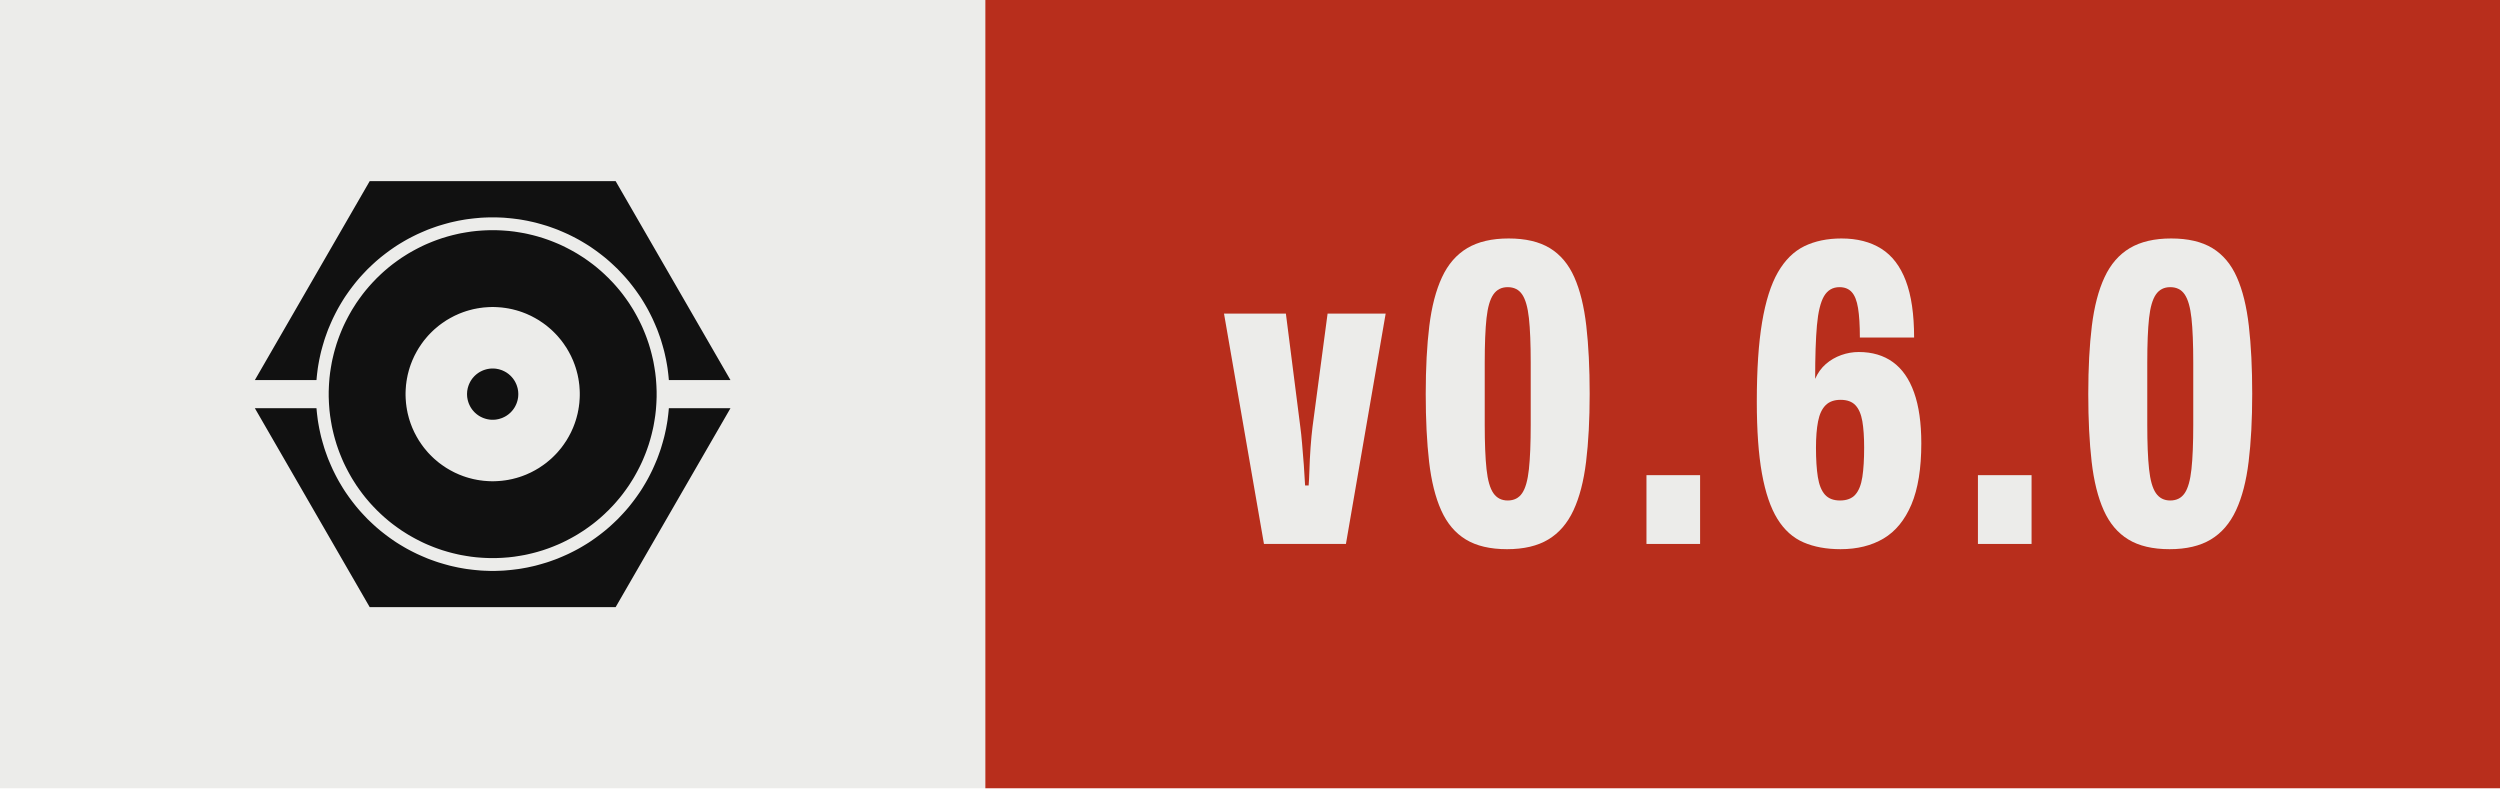
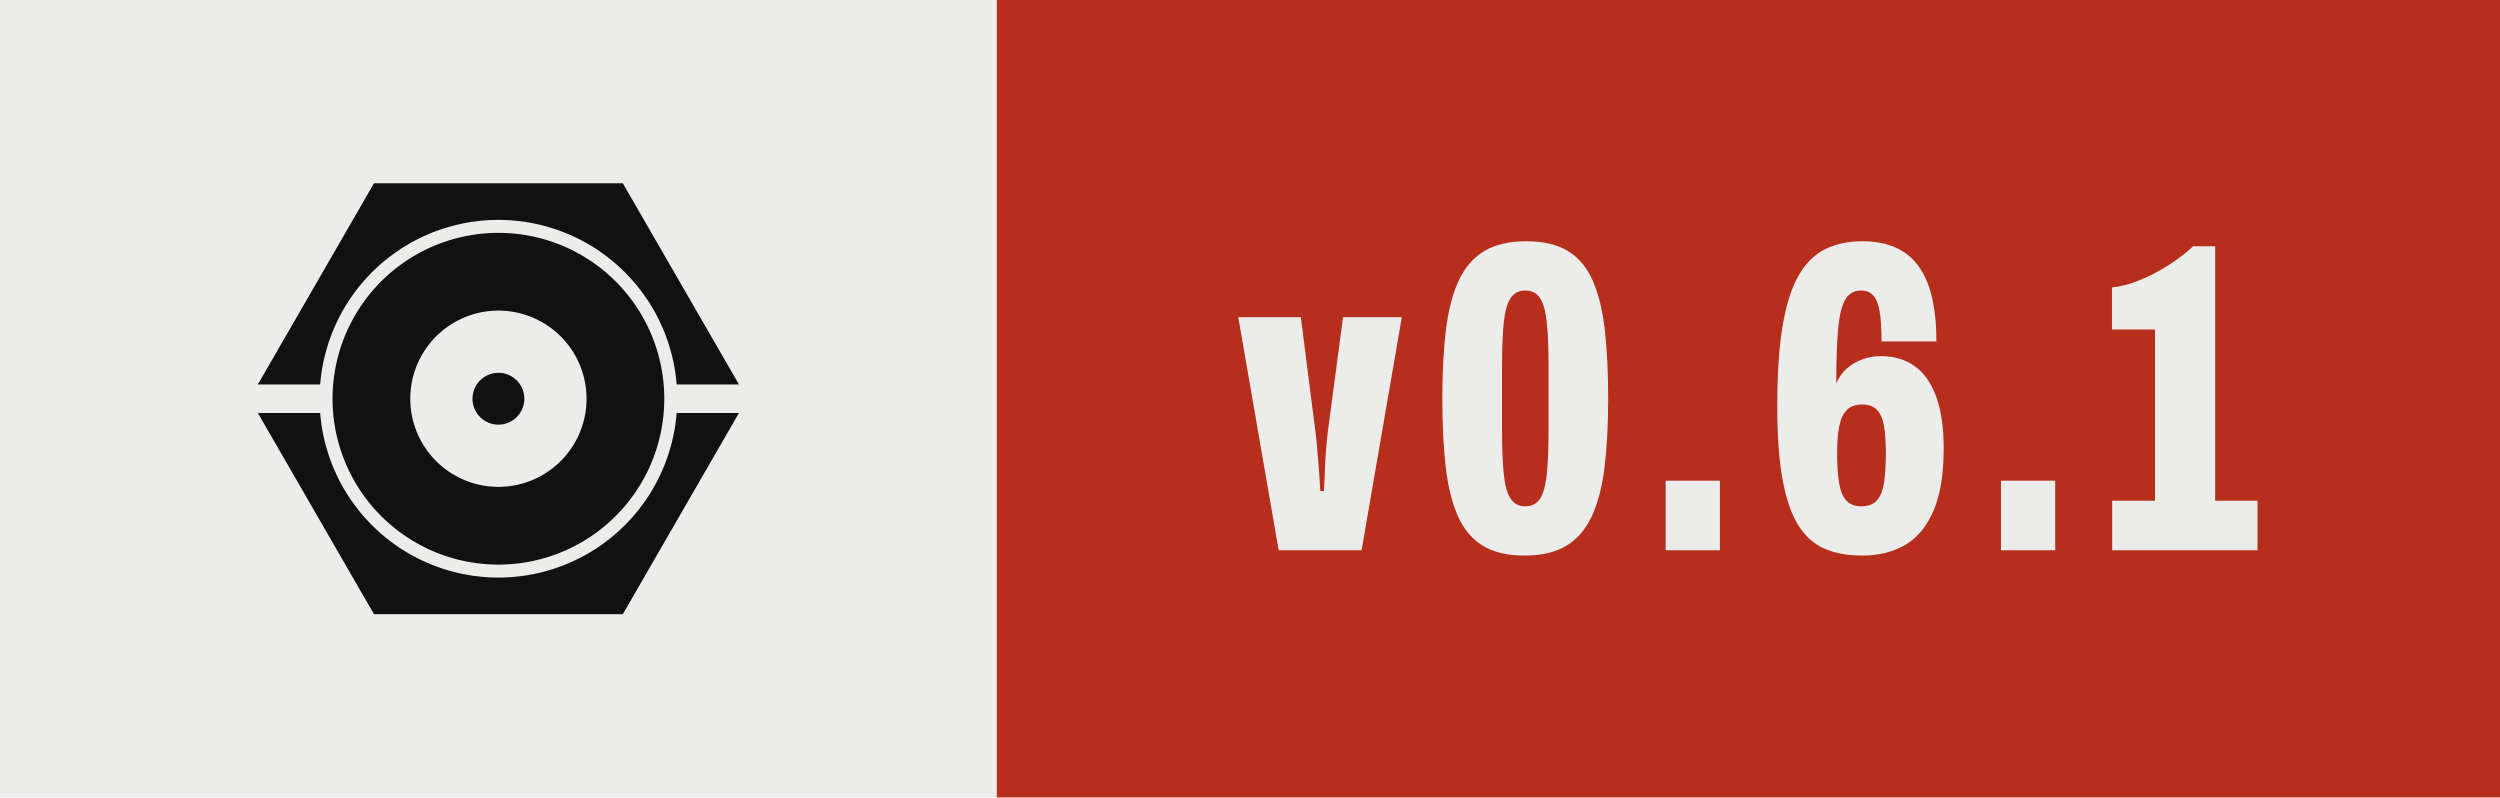
- <svg xmlns="http://www.w3.org/2000/svg" width="63.43" height="20.00" viewBox="0 0 63.43 20.00" role="img" aria-label="Version 0.6.0, released with Presswerk">
+ <svg xmlns="http://www.w3.org/2000/svg" width="62.70" height="20.00" viewBox="0 0 62.70 20.00" role="img" aria-label="Version 0.6.1, released with Presswerk">
  <rect class="field" width="25.00" height="20" fill="#ECECEA" />
-   <rect x="25.00" width="38.43" height="20" fill="#B82E1C" />
+   <rect x="25.00" width="37.70" height="20" fill="#B82E1C" />
  <path class="icon" d="M15.61,47.25L15.62,47.18L15.67,46.62L15.73,46.06L15.80,45.50L15.87,44.94L15.96,44.38L16.06,43.82L16.16,43.27L16.28,42.72L16.40,42.17L16.53,41.62L16.68,41.07L16.83,40.53L16.99,39.99L17.15,39.45L17.33,38.91L17.52,38.38L17.71,37.85L17.91,37.32L18.13,36.80L18.35,36.28L18.58,35.76L18.81,35.25L19.06,34.74L19.31,34.24L19.57,33.74L19.84,33.24L20.12,32.75L20.41,32.26L20.70,31.78L21.00,31.30L21.31,30.83L21.63,30.37L21.96,29.90L22.29,29.45L22.63,29.00L22.98,28.55L23.33,28.11L23.69,27.68L24.06,27.25L24.44,26.83L24.82,26.42L25.21,26.01L25.60,25.60L26.01,25.21L26.42,24.82L26.83,24.44L27.25,24.06L27.68,23.69L28.11,23.33L28.55,22.98L29.00,22.63L29.45,22.29L29.90,21.96L30.37,21.63L30.83,21.31L31.30,21.00L31.78,20.70L32.26,20.41L32.75,20.12L33.24,19.84L33.74,19.57L34.24,19.31L34.74,19.06L35.25,18.81L35.76,18.58L36.28,18.35L36.80,18.13L37.32,17.91L37.85,17.71L38.38,17.52L38.91,17.33L39.45,17.15L39.99,16.99L40.53,16.83L41.07,16.68L41.62,16.53L42.17,16.40L42.72,16.28L43.27,16.16L43.82,16.06L44.38,15.96L44.94,15.87L45.50,15.80L46.06,15.73L46.62,15.67L47.18,15.62L47.74,15.57L48.31,15.54L48.87,15.52L49.44,15.50L50.00,15.50L50.56,15.50L51.13,15.52L51.69,15.54L52.26,15.57L52.82,15.62L53.38,15.67L53.94,15.73L54.50,15.80L55.06,15.87L55.62,15.96L56.18,16.06L56.73,16.16L57.28,16.28L57.83,16.40L58.38,16.53L58.93,16.68L59.47,16.83L60.01,16.99L60.55,17.15L61.09,17.33L61.62,17.52L62.15,17.71L62.68,17.91L63.20,18.13L63.72,18.35L64.24,18.58L64.75,18.81L65.26,19.06L65.76,19.31L66.26,19.57L66.76,19.84L67.25,20.12L67.74,20.41L68.22,20.70L68.70,21.00L69.17,21.31L69.63,21.63L70.10,21.96L70.55,22.29L71.00,22.63L71.45,22.98L71.89,23.33L72.32,23.69L72.75,24.06L73.17,24.44L73.58,24.82L73.99,25.21L74.40,25.60L74.79,26.01L75.18,26.42L75.56,26.83L75.94,27.25L76.31,27.68L76.67,28.11L77.02,28.55L77.37,29.00L77.71,29.45L78.04,29.90L78.37,30.37L78.69,30.83L79.00,31.30L79.30,31.78L79.59,32.26L79.88,32.75L80.16,33.24L80.43,33.74L80.69,34.24L80.94,34.74L81.19,35.25L81.42,35.76L81.65,36.28L81.87,36.80L82.09,37.32L82.29,37.85L82.48,38.38L82.67,38.91L82.85,39.45L83.01,39.99L83.17,40.53L83.32,41.07L83.47,41.62L83.60,42.17L83.72,42.72L83.84,43.27L83.94,43.82L84.04,44.38L84.13,44.94L84.20,45.50L84.27,46.06L84.33,46.62L84.38,47.18L84.39,47.25L96.41,47.25L74.00,8.43L26.00,8.43L3.59,47.25ZM81.96,48.43L81.93,47.91L81.89,47.38L81.85,46.86L81.79,46.34L81.73,45.82L81.65,45.30L81.57,44.79L81.48,44.27L81.39,43.76L81.28,43.24L81.16,42.73L81.04,42.22L80.91,41.72L80.77,41.21L80.62,40.71L80.47,40.21L80.30,39.71L80.13,39.22L79.95,38.73L79.76,38.24L79.56,37.75L79.36,37.27L79.15,36.79L78.93,36.32L78.70,35.85L78.46,35.38L78.22,34.92L77.97,34.46L77.71,34.00L77.45,33.55L77.17,33.10L76.89,32.66L76.61,32.22L76.31,31.79L76.01,31.36L75.70,30.94L75.39,30.52L75.07,30.11L74.74,29.70L74.40,29.30L74.06,28.90L73.71,28.51L73.36,28.13L72.99,27.75L72.63,27.37L72.25,27.01L71.87,26.64L71.49,26.29L71.10,25.94L70.70,25.60L70.30,25.26L69.89,24.93L69.48,24.61L69.06,24.30L68.64,23.99L68.21,23.69L67.78,23.39L67.34,23.11L66.90,22.83L66.45,22.55L66.00,22.29L65.54,22.03L65.08,21.78L64.62,21.54L64.15,21.30L63.68,21.07L63.21,20.85L62.73,20.64L62.25,20.44L61.76,20.24L61.27,20.05L60.78,19.87L60.29,19.70L59.79,19.53L59.29,19.38L58.79,19.23L58.28,19.09L57.78,18.96L57.27,18.84L56.76,18.72L56.24,18.61L55.73,18.52L55.21,18.43L54.70,18.35L54.18,18.27L53.66,18.21L53.14,18.15L52.62,18.11L52.09,18.07L51.57,18.04L51.05,18.02L50.52,18.00L50.00,18.00L49.48,18.00L48.95,18.02L48.43,18.04L47.91,18.07L47.38,18.11L46.86,18.15L46.34,18.21L45.82,18.27L45.30,18.35L44.79,18.43L44.27,18.52L43.76,18.61L43.24,18.72L42.73,18.84L42.22,18.96L41.72,19.09L41.21,19.23L40.71,19.38L40.21,19.53L39.71,19.70L39.22,19.87L38.73,20.05L38.24,20.24L37.75,20.44L37.27,20.64L36.79,20.85L36.32,21.07L35.85,21.30L35.38,21.54L34.92,21.78L34.46,22.03L34.00,22.29L33.55,22.55L33.10,22.83L32.66,23.11L32.22,23.39L31.79,23.69L31.36,23.99L30.94,24.30L30.52,24.61L30.11,24.93L29.70,25.26L29.30,25.60L28.90,25.94L28.51,26.29L28.13,26.64L27.75,27.01L27.37,27.37L27.01,27.75L26.64,28.13L26.29,28.51L25.94,28.90L25.60,29.30L25.26,29.70L24.93,30.11L24.61,30.52L24.30,30.94L23.99,31.36L23.69,31.79L23.39,32.22L23.11,32.66L22.83,33.10L22.55,33.55L22.29,34.00L22.03,34.46L21.78,34.92L21.54,35.38L21.30,35.85L21.07,36.32L20.85,36.79L20.64,37.27L20.44,37.75L20.24,38.24L20.05,38.73L19.87,39.22L19.70,39.71L19.53,40.21L19.38,40.71L19.23,41.21L19.09,41.72L18.96,42.22L18.84,42.73L18.72,43.24L18.61,43.76L18.52,44.27L18.43,44.79L18.35,45.30L18.27,45.82L18.21,46.34L18.15,46.86L18.11,47.38L18.07,47.91L18.04,48.43L18.02,48.95L18.00,49.48L18.00,50.00L18.00,50.52L18.02,51.05L18.04,51.57L18.07,52.09L18.11,52.62L18.15,53.14L18.21,53.66L18.27,54.18L18.35,54.70L18.43,55.21L18.52,55.73L18.61,56.24L18.72,56.76L18.84,57.27L18.96,57.78L19.09,58.28L19.23,58.79L19.38,59.29L19.53,59.79L19.70,60.29L19.87,60.78L20.05,61.27L20.24,61.76L20.44,62.25L20.64,62.73L20.85,63.21L21.07,63.68L21.30,64.15L21.54,64.62L21.78,65.08L22.03,65.54L22.29,66.00L22.55,66.45L22.83,66.90L23.11,67.34L23.39,67.78L23.69,68.21L23.99,68.64L24.30,69.06L24.61,69.48L24.93,69.89L25.26,70.30L25.60,70.70L25.94,71.10L26.29,71.49L26.64,71.87L27.01,72.25L27.37,72.63L27.75,72.99L28.13,73.36L28.51,73.71L28.90,74.06L29.30,74.40L29.70,74.74L30.11,75.07L30.52,75.39L30.94,75.70L31.36,76.01L31.79,76.31L32.22,76.61L32.66,76.89L33.10,77.17L33.55,77.45L34.00,77.71L34.46,77.97L34.92,78.22L35.38,78.46L35.85,78.70L36.32,78.93L36.79,79.15L37.27,79.36L37.75,79.56L38.24,79.76L38.73,79.95L39.22,80.13L39.71,80.30L40.21,80.47L40.71,80.62L41.21,80.77L41.72,80.91L42.22,81.04L42.73,81.16L43.24,81.28L43.76,81.39L44.27,81.48L44.79,81.57L45.30,81.65L45.82,81.73L46.34,81.79L46.86,81.85L47.38,81.89L47.91,81.93L48.43,81.96L48.95,81.98L49.48,82.00L50.00,82.00L50.52,82.00L51.05,81.98L51.57,81.96L52.09,81.93L52.62,81.89L53.14,81.85L53.66,81.79L54.18,81.73L54.70,81.65L55.21,81.57L55.73,81.48L56.24,81.39L56.76,81.28L57.27,81.16L57.78,81.04L58.28,80.91L58.79,80.77L59.29,80.62L59.79,80.47L60.29,80.30L60.78,80.13L61.27,79.95L61.76,79.76L62.25,79.56L62.73,79.36L63.21,79.15L63.68,78.93L64.15,78.70L64.62,78.46L65.08,78.22L65.54,77.97L66.00,77.71L66.45,77.45L66.90,77.17L67.34,76.89L67.78,76.61L68.21,76.31L68.64,76.01L69.06,75.70L69.48,75.39L69.89,75.07L70.30,74.74L70.70,74.40L71.10,74.06L71.49,73.71L71.87,73.36L72.25,72.99L72.63,72.63L72.99,72.25L73.36,71.87L73.71,71.49L74.06,71.10L74.40,70.70L74.74,70.30L75.07,69.89L75.39,69.48L75.70,69.06L76.01,68.64L76.31,68.21L76.61,67.78L76.89,67.34L77.17,66.90L77.45,66.45L77.71,66.00L77.97,65.54L78.22,65.08L78.46,64.62L78.70,64.15L78.93,63.68L79.15,63.21L79.36,62.73L79.56,62.25L79.76,61.76L79.95,61.27L80.13,60.78L80.30,60.29L80.47,59.79L80.62,59.29L80.77,58.79L80.91,58.28L81.04,57.78L81.16,57.27L81.28,56.76L81.39,56.24L81.48,55.73L81.57,55.21L81.65,54.70L81.73,54.18L81.79,53.66L81.85,53.14L81.89,52.62L81.93,52.09L81.96,51.57L81.98,51.05L82.00,50.52L82.00,50.00L82.00,49.48L81.98,48.95ZM66.98,50.83L66.96,51.11L66.94,51.39L66.92,51.67L66.89,51.94L66.85,52.22L66.82,52.49L66.77,52.77L66.73,53.04L66.67,53.32L66.62,53.59L66.56,53.86L66.49,54.13L66.42,54.40L66.35,54.67L66.27,54.93L66.19,55.20L66.10,55.46L66.01,55.73L65.91,55.99L65.81,56.25L65.71,56.51L65.60,56.76L65.48,57.02L65.37,57.27L65.25,57.52L65.12,57.77L64.99,58.01L64.86,58.26L64.72,58.50L64.58,58.74L64.44,58.98L64.29,59.21L64.13,59.44L63.98,59.67L63.82,59.90L63.65,60.13L63.49,60.35L63.32,60.57L63.14,60.78L62.96,61.00L62.78,61.21L62.60,61.42L62.41,61.62L62.22,61.82L62.02,62.02L61.82,62.22L61.62,62.41L61.42,62.60L61.21,62.78L61.00,62.96L60.78,63.14L60.57,63.32L60.35,63.49L60.13,63.65L59.90,63.82L59.67,63.98L59.44,64.13L59.21,64.29L58.98,64.44L58.74,64.58L58.50,64.72L58.26,64.86L58.01,64.99L57.77,65.12L57.52,65.25L57.27,65.37L57.02,65.48L56.76,65.60L56.51,65.71L56.25,65.81L55.99,65.91L55.73,66.01L55.46,66.10L55.20,66.19L54.93,66.27L54.67,66.35L54.40,66.42L54.13,66.49L53.86,66.56L53.59,66.62L53.32,66.67L53.04,66.73L52.77,66.77L52.49,66.82L52.22,66.85L51.94,66.89L51.67,66.92L51.39,66.94L51.11,66.96L50.83,66.98L50.56,66.99L50.28,67.00L50.00,67.00L49.72,67.00L49.44,66.99L49.17,66.98L48.89,66.96L48.61,66.94L48.33,66.92L48.06,66.89L47.78,66.85L47.51,66.82L47.23,66.77L46.96,66.73L46.68,66.67L46.41,66.62L46.14,66.56L45.87,66.49L45.60,66.42L45.33,66.35L45.07,66.27L44.80,66.19L44.54,66.10L44.27,66.01L44.01,65.91L43.75,65.81L43.49,65.71L43.24,65.60L42.98,65.48L42.73,65.37L42.48,65.25L42.23,65.12L41.99,64.99L41.74,64.86L41.50,64.72L41.26,64.58L41.02,64.44L40.79,64.29L40.56,64.13L40.33,63.98L40.10,63.82L39.87,63.65L39.65,63.49L39.43,63.32L39.22,63.14L39.00,62.96L38.79,62.78L38.58,62.60L38.38,62.41L38.18,62.22L37.98,62.02L37.78,61.82L37.59,61.62L37.40,61.42L37.22,61.21L37.04,61.00L36.86,60.78L36.68,60.57L36.51,60.35L36.35,60.13L36.18,59.90L36.02,59.67L35.87,59.44L35.71,59.21L35.56,58.98L35.42,58.74L35.28,58.50L35.14,58.26L35.01,58.01L34.88,57.77L34.75,57.52L34.63,57.27L34.52,57.02L34.40,56.76L34.29,56.51L34.19,56.25L34.09,55.99L33.99,55.73L33.90,55.46L33.81,55.20L33.73,54.93L33.65,54.67L33.58,54.40L33.51,54.13L33.44,53.86L33.38,53.59L33.33,53.32L33.27,53.04L33.23,52.77L33.18,52.49L33.15,52.22L33.11,51.94L33.08,51.67L33.06,51.39L33.04,51.11L33.02,50.83L33.01,50.56L33.00,50.28L33.00,50.00L33.00,49.72L33.01,49.44L33.02,49.17L33.04,48.89L33.06,48.61L33.08,48.33L33.11,48.06L33.15,47.78L33.18,47.51L33.23,47.23L33.27,46.96L33.33,46.68L33.38,46.41L33.44,46.14L33.51,45.87L33.58,45.60L33.65,45.33L33.73,45.07L33.81,44.80L33.90,44.54L33.99,44.27L34.09,44.01L34.19,43.75L34.29,43.49L34.40,43.24L34.52,42.98L34.63,42.73L34.75,42.48L34.88,42.23L35.01,41.99L35.14,41.74L35.28,41.50L35.42,41.26L35.56,41.02L35.71,40.79L35.87,40.56L36.02,40.33L36.18,40.10L36.35,39.87L36.51,39.65L36.68,39.43L36.86,39.22L37.04,39.00L37.22,38.79L37.40,38.58L37.59,38.38L37.78,38.18L37.98,37.98L38.18,37.78L38.38,37.59L38.58,37.40L38.79,37.22L39.00,37.04L39.22,36.86L39.43,36.68L39.65,36.51L39.87,36.35L40.10,36.18L40.33,36.02L40.56,35.87L40.79,35.71L41.02,35.56L41.26,35.42L41.50,35.28L41.74,35.14L41.99,35.01L42.23,34.88L42.48,34.75L42.73,34.63L42.98,34.52L43.24,34.40L43.49,34.29L43.75,34.19L44.01,34.09L44.27,33.99L44.54,33.90L44.80,33.81L45.07,33.73L45.33,33.65L45.60,33.58L45.87,33.51L46.14,33.44L46.41,33.38L46.68,33.33L46.96,33.27L47.23,33.23L47.51,33.18L47.78,33.15L48.06,33.11L48.33,33.08L48.61,33.06L48.89,33.04L49.17,33.02L49.44,33.01L49.72,33.00L50.00,33.00L50.28,33.00L50.56,33.01L50.83,33.02L51.11,33.04L51.39,33.06L51.67,33.08L51.94,33.11L52.22,33.15L52.49,33.18L52.77,33.23L53.04,33.27L53.32,33.33L53.59,33.38L53.86,33.44L54.13,33.51L54.40,33.58L54.67,33.65L54.93,33.73L55.20,33.81L55.46,33.90L55.73,33.99L55.99,34.09L56.25,34.19L56.51,34.29L56.76,34.40L57.02,34.52L57.27,34.63L57.52,34.75L57.77,34.88L58.01,35.01L58.26,35.14L58.50,35.28L58.74,35.42L58.98,35.56L59.21,35.71L59.44,35.87L59.67,36.02L59.90,36.18L60.13,36.35L60.35,36.51L60.57,36.68L60.78,36.86L61.00,37.04L61.21,37.22L61.42,37.40L61.62,37.59L61.82,37.78L62.02,37.98L62.22,38.18L62.41,38.38L62.60,38.58L62.78,38.79L62.96,39.00L63.14,39.22L63.32,39.43L63.49,39.65L63.65,39.87L63.82,40.10L63.98,40.33L64.13,40.56L64.29,40.79L64.44,41.02L64.58,41.26L64.72,41.50L64.86,41.74L64.99,41.99L65.12,42.23L65.25,42.48L65.37,42.73L65.48,42.98L65.60,43.24L65.71,43.49L65.81,43.75L65.91,44.01L66.01,44.27L66.10,44.54L66.19,44.80L66.27,45.07L66.35,45.33L66.42,45.60L66.49,45.87L66.56,46.14L66.62,46.41L66.67,46.68L66.73,46.96L66.77,47.23L66.82,47.51L66.85,47.78L66.89,48.06L66.92,48.33L66.94,48.61L66.96,48.89L66.98,49.17L66.99,49.44L67.00,49.72L67.00,50.00L67.00,50.28L66.99,50.56ZM55.00,49.84L54.99,49.75L54.99,49.67L54.98,49.59L54.98,49.51L54.97,49.43L54.96,49.35L54.95,49.27L54.93,49.19L54.92,49.10L54.90,49.02L54.89,48.94L54.87,48.86L54.85,48.79L54.83,48.71L54.81,48.63L54.78,48.55L54.76,48.47L54.73,48.39L54.71,48.32L54.68,48.24L54.65,48.16L54.62,48.09L54.59,48.01L54.55,47.94L54.52,47.86L54.48,47.79L54.45,47.72L54.41,47.64L54.37,47.57L54.33,47.50L54.29,47.43L54.25,47.36L54.20,47.29L54.16,47.22L54.11,47.15L54.06,47.09L54.02,47.02L53.97,46.96L53.92,46.89L53.87,46.83L53.81,46.77L53.76,46.70L53.70,46.64L53.65,46.58L53.59,46.52L53.54,46.46L53.48,46.41L53.42,46.35L53.36,46.30L53.30,46.24L53.23,46.19L53.17,46.13L53.11,46.08L53.04,46.03L52.98,45.98L52.91,45.94L52.85,45.89L52.78,45.84L52.71,45.80L52.64,45.75L52.57,45.71L52.50,45.67L52.43,45.63L52.36,45.59L52.28,45.55L52.21,45.52L52.14,45.48L52.06,45.45L51.99,45.41L51.91,45.38L51.84,45.35L51.76,45.32L51.68,45.29L51.61,45.27L51.53,45.24L51.45,45.22L51.37,45.19L51.29,45.17L51.21,45.15L51.14,45.13L51.06,45.11L50.98,45.10L50.90,45.08L50.81,45.07L50.73,45.05L50.65,45.04L50.57,45.03L50.49,45.02L50.41,45.02L50.33,45.01L50.25,45.01L50.16,45.00L50.08,45.00L50.00,45.00L49.92,45.00L49.84,45.00L49.75,45.01L49.67,45.01L49.59,45.02L49.51,45.02L49.43,45.03L49.35,45.04L49.27,45.05L49.19,45.07L49.10,45.08L49.02,45.10L48.94,45.11L48.86,45.13L48.79,45.15L48.71,45.17L48.63,45.19L48.55,45.22L48.47,45.24L48.39,45.27L48.32,45.29L48.24,45.32L48.16,45.35L48.09,45.38L48.01,45.41L47.94,45.45L47.86,45.48L47.79,45.52L47.72,45.55L47.64,45.59L47.57,45.63L47.50,45.67L47.43,45.71L47.36,45.75L47.29,45.80L47.22,45.84L47.15,45.89L47.09,45.94L47.02,45.98L46.96,46.03L46.89,46.08L46.83,46.13L46.77,46.19L46.70,46.24L46.64,46.30L46.58,46.35L46.52,46.41L46.46,46.46L46.41,46.52L46.35,46.58L46.30,46.64L46.24,46.70L46.19,46.77L46.13,46.83L46.08,46.89L46.03,46.96L45.98,47.02L45.94,47.09L45.89,47.15L45.84,47.22L45.80,47.29L45.75,47.36L45.71,47.43L45.67,47.50L45.63,47.57L45.59,47.64L45.55,47.72L45.52,47.79L45.48,47.86L45.45,47.94L45.41,48.01L45.38,48.09L45.35,48.16L45.32,48.24L45.29,48.32L45.27,48.39L45.24,48.47L45.22,48.55L45.19,48.63L45.17,48.71L45.15,48.79L45.13,48.86L45.11,48.94L45.10,49.02L45.08,49.10L45.07,49.19L45.05,49.27L45.04,49.35L45.03,49.43L45.02,49.51L45.02,49.59L45.01,49.67L45.01,49.75L45.00,49.84L45.00,49.92L45.00,50.00L45.00,50.08L45.00,50.16L45.01,50.25L45.01,50.33L45.02,50.41L45.02,50.49L45.03,50.57L45.04,50.65L45.05,50.73L45.07,50.81L45.08,50.90L45.10,50.98L45.11,51.06L45.13,51.14L45.15,51.21L45.17,51.29L45.19,51.37L45.22,51.45L45.24,51.53L45.27,51.61L45.29,51.68L45.32,51.76L45.35,51.84L45.38,51.91L45.41,51.99L45.45,52.06L45.48,52.14L45.52,52.21L45.55,52.28L45.59,52.36L45.63,52.43L45.67,52.50L45.71,52.57L45.75,52.64L45.80,52.71L45.84,52.78L45.89,52.85L45.94,52.91L45.98,52.98L46.03,53.04L46.08,53.11L46.13,53.17L46.19,53.23L46.24,53.30L46.30,53.36L46.35,53.42L46.41,53.48L46.46,53.54L46.52,53.59L46.58,53.65L46.64,53.70L46.70,53.76L46.77,53.81L46.83,53.87L46.89,53.92L46.96,53.97L47.02,54.02L47.09,54.06L47.15,54.11L47.22,54.16L47.29,54.20L47.36,54.25L47.43,54.29L47.50,54.33L47.57,54.37L47.64,54.41L47.72,54.45L47.79,54.48L47.86,54.52L47.94,54.55L48.01,54.59L48.09,54.62L48.16,54.65L48.24,54.68L48.32,54.71L48.39,54.73L48.47,54.76L48.55,54.78L48.63,54.81L48.71,54.83L48.79,54.85L48.86,54.87L48.94,54.89L49.02,54.90L49.10,54.92L49.19,54.93L49.27,54.95L49.35,54.96L49.43,54.97L49.51,54.98L49.59,54.98L49.67,54.99L49.75,54.99L49.84,55.00L49.92,55.00L50.00,55.00L50.08,55.00L50.16,55.00L50.25,54.99L50.33,54.99L50.41,54.98L50.49,54.98L50.57,54.97L50.65,54.96L50.73,54.95L50.81,54.93L50.90,54.92L50.98,54.90L51.06,54.89L51.14,54.87L51.21,54.85L51.29,54.83L51.37,54.81L51.45,54.78L51.53,54.76L51.61,54.73L51.68,54.71L51.76,54.68L51.84,54.65L51.91,54.62L51.99,54.59L52.06,54.55L52.14,54.52L52.21,54.48L52.28,54.45L52.36,54.41L52.43,54.37L52.50,54.33L52.57,54.29L52.64,54.25L52.71,54.20L52.78,54.16L52.85,54.11L52.91,54.06L52.98,54.02L53.04,53.97L53.11,53.92L53.17,53.87L53.23,53.81L53.30,53.76L53.36,53.70L53.42,53.65L53.48,53.59L53.54,53.54L53.59,53.48L53.65,53.42L53.70,53.36L53.76,53.30L53.81,53.23L53.87,53.17L53.92,53.11L53.97,53.04L54.02,52.98L54.06,52.91L54.11,52.85L54.16,52.78L54.20,52.71L54.25,52.64L54.29,52.57L54.33,52.50L54.37,52.43L54.41,52.36L54.45,52.28L54.48,52.21L54.52,52.14L54.55,52.06L54.59,51.99L54.62,51.91L54.65,51.84L54.68,51.76L54.71,51.68L54.73,51.61L54.76,51.53L54.78,51.45L54.81,51.37L54.83,51.29L54.85,51.21L54.87,51.14L54.89,51.06L54.90,50.98L54.92,50.90L54.93,50.81L54.95,50.73L54.96,50.65L54.97,50.57L54.98,50.49L54.98,50.41L54.99,50.33L54.99,50.25L55.00,50.16L55.00,50.08L55.00,50.00L55.00,49.92ZM84.39,52.75L84.38,52.82L84.33,53.38L84.27,53.94L84.20,54.50L84.13,55.06L84.04,55.62L83.94,56.18L83.84,56.73L83.72,57.28L83.60,57.83L83.47,58.38L83.32,58.93L83.17,59.47L83.01,60.01L82.85,60.55L82.67,61.09L82.48,61.62L82.29,62.15L82.09,62.68L81.87,63.20L81.65,63.72L81.42,64.24L81.19,64.75L80.94,65.26L80.69,65.76L80.43,66.26L80.16,66.76L79.88,67.25L79.59,67.74L79.30,68.22L79.00,68.70L78.69,69.17L78.37,69.63L78.04,70.10L77.71,70.55L77.37,71.00L77.02,71.45L76.67,71.89L76.31,72.32L75.94,72.75L75.56,73.17L75.18,73.58L74.79,73.99L74.40,74.40L73.99,74.79L73.58,75.18L73.17,75.56L72.75,75.94L72.32,76.31L71.89,76.67L71.45,77.02L71.00,77.37L70.55,77.71L70.10,78.04L69.63,78.37L69.17,78.69L68.70,79.00L68.22,79.30L67.74,79.59L67.25,79.88L66.76,80.16L66.26,80.43L65.76,80.69L65.26,80.94L64.75,81.19L64.24,81.42L63.72,81.65L63.20,81.87L62.68,82.09L62.15,82.29L61.62,82.48L61.09,82.67L60.55,82.85L60.01,83.01L59.47,83.17L58.93,83.32L58.38,83.47L57.83,83.60L57.28,83.72L56.73,83.84L56.18,83.94L55.62,84.04L55.06,84.13L54.50,84.20L53.94,84.27L53.38,84.33L52.82,84.38L52.26,84.43L51.69,84.46L51.13,84.48L50.56,84.50L50.00,84.50L49.44,84.50L48.87,84.48L48.31,84.46L47.74,84.43L47.18,84.38L46.62,84.33L46.06,84.27L45.50,84.20L44.94,84.13L44.38,84.04L43.82,83.94L43.27,83.84L42.72,83.72L42.17,83.60L41.62,83.47L41.07,83.32L40.53,83.17L39.99,83.01L39.45,82.85L38.91,82.67L38.38,82.48L37.85,82.29L37.32,82.09L36.80,81.87L36.28,81.65L35.76,81.42L35.25,81.19L34.74,80.94L34.24,80.69L33.74,80.43L33.24,80.16L32.75,79.88L32.26,79.59L31.78,79.30L31.30,79.00L30.83,78.69L30.37,78.37L29.90,78.04L29.45,77.71L29.00,77.37L28.55,77.02L28.11,76.67L27.68,76.31L27.25,75.94L26.83,75.56L26.42,75.18L26.01,74.79L25.60,74.40L25.21,73.99L24.82,73.58L24.44,73.17L24.06,72.75L23.69,72.32L23.33,71.89L22.98,71.45L22.63,71.00L22.29,70.55L21.96,70.10L21.63,69.63L21.31,69.17L21.00,68.70L20.70,68.22L20.41,67.74L20.12,67.25L19.84,66.76L19.57,66.26L19.31,65.76L19.06,65.26L18.81,64.75L18.58,64.24L18.35,63.72L18.13,63.20L17.91,62.68L17.71,62.15L17.52,61.62L17.33,61.09L17.15,60.55L16.99,60.01L16.83,59.47L16.68,58.93L16.53,58.38L16.40,57.83L16.28,57.28L16.16,56.73L16.06,56.18L15.96,55.62L15.87,55.06L15.80,54.50L15.73,53.94L15.67,53.38L15.62,52.82L15.61,52.75L3.59,52.75L26.00,91.57L74.00,91.57L96.41,52.75Z" fill="#111111" fill-rule="evenodd" transform="translate(6.00,3.50) scale(0.13)" />
  <path d="M9.65 68.60 0.50 15.85H14.67L17.98 41.85Q18.18 43.27 18.38 45.65Q18.58 48.02 18.78 50.56Q18.97 53.10 19.07 55.21H19.88Q19.98 54.12 20.06 51.70Q20.13 49.28 20.32 46.53Q20.52 43.79 20.77 41.80L24.22 15.85H37.52L28.42 68.60Z" fill="#ECECEA" transform="translate(31.00,6.20) scale(0.1108)" />
  <path d="M21.18 69.80Q15.38 69.80 11.74 67.58Q8.10 65.37 6.10 60.90Q4.10 56.44 3.33 49.77Q2.56 43.10 2.56 34.25Q2.56 25.34 3.38 18.67Q4.20 12.01 6.28 7.54Q8.35 3.08 12.07 0.86Q15.79 -1.35 21.54 -1.35Q27.34 -1.35 30.98 0.86Q34.62 3.08 36.59 7.54Q38.57 12.01 39.33 18.67Q40.10 25.34 40.10 34.25Q40.10 43.10 39.28 49.77Q38.47 56.44 36.39 60.90Q34.31 65.37 30.62 67.58Q26.93 69.80 21.18 69.80ZM21.33 58.65Q23.51 58.65 24.64 56.97Q25.78 55.30 26.19 51.47Q26.60 47.65 26.60 41.29V27.10Q26.60 20.64 26.19 16.89Q25.78 13.15 24.64 11.47Q23.51 9.80 21.33 9.80Q19.21 9.80 18.05 11.47Q16.89 13.15 16.48 16.89Q16.07 20.64 16.07 27.10V41.29Q16.07 47.65 16.48 51.47Q16.89 55.30 18.05 56.97Q19.21 58.65 21.33 58.65Z" fill="#ECECEA" transform="translate(35.89,6.20) scale(0.1108)" />
  <path d="M4.46 68.60V52.85H16.74V68.60Z" fill="#ECECEA" transform="translate(41.28,6.20) scale(0.1108)" />
  <path d="M21.73 69.80Q16.87 69.80 13.26 68.24Q9.64 66.68 7.28 62.87Q4.93 59.07 3.74 52.49Q2.56 45.92 2.56 35.99Q2.56 25.05 3.77 17.83Q4.98 10.61 7.39 6.40Q9.81 2.20 13.44 0.42Q17.08 -1.35 21.94 -1.35Q27.34 -1.35 31.06 0.99Q34.78 3.33 36.68 8.34Q38.58 13.35 38.58 21.34H26.16Q26.16 17.09 25.74 14.57Q25.33 12.06 24.30 10.93Q23.28 9.80 21.49 9.80Q19.17 9.80 17.95 11.87Q16.74 13.95 16.33 18.55Q15.92 23.16 15.92 30.80Q16.82 28.75 18.37 27.40Q19.93 26.05 21.90 25.35Q23.86 24.65 25.90 24.65Q30.53 24.65 33.72 26.96Q36.92 29.27 38.57 33.92Q40.23 38.56 40.23 45.57Q40.23 54.21 37.97 59.56Q35.70 64.92 31.58 67.36Q27.46 69.80 21.73 69.80ZM21.60 58.65Q23.93 58.65 25.12 57.31Q26.31 55.97 26.73 53.27Q27.14 50.57 27.14 46.55Q27.14 42.94 26.73 40.51Q26.31 38.08 25.15 36.84Q23.98 35.60 21.74 35.60Q19.55 35.60 18.31 36.84Q17.07 38.08 16.59 40.53Q16.11 42.98 16.11 46.58Q16.11 50.61 16.54 53.29Q16.97 55.97 18.16 57.31Q19.36 58.65 21.60 58.65Z" fill="#ECECEA" transform="translate(44.29,6.20) scale(0.1108)" />
  <path d="M4.46 68.60V52.85H16.74V68.60Z" fill="#ECECEA" transform="translate(49.69,6.20) scale(0.1108)" />
-   <path d="M21.18 69.80Q15.38 69.80 11.74 67.58Q8.10 65.37 6.10 60.90Q4.10 56.44 3.33 49.77Q2.56 43.10 2.56 34.25Q2.56 25.34 3.38 18.67Q4.20 12.01 6.28 7.54Q8.35 3.08 12.07 0.86Q15.79 -1.35 21.54 -1.35Q27.34 -1.35 30.98 0.86Q34.62 3.08 36.59 7.54Q38.57 12.01 39.33 18.67Q40.10 25.34 40.10 34.25Q40.10 43.10 39.28 49.77Q38.47 56.44 36.39 60.90Q34.31 65.37 30.62 67.58Q26.93 69.80 21.18 69.80ZM21.33 58.65Q23.51 58.65 24.64 56.97Q25.78 55.30 26.19 51.47Q26.60 47.65 26.60 41.29V27.10Q26.60 20.64 26.19 16.89Q25.78 13.15 24.64 11.47Q23.51 9.80 21.33 9.80Q19.21 9.80 18.05 11.47Q16.89 13.15 16.48 16.89Q16.07 20.64 16.07 27.10V41.29Q16.07 47.65 16.48 51.47Q16.89 55.30 18.05 56.97Q19.21 58.65 21.33 58.65Z" fill="#ECECEA" transform="translate(52.70,6.20) scale(0.1108)" />
+   <path d="M2.47 68.60V57.39H12.16V18.62H2.42V9.11Q5.29 8.83 8.59 7.50Q11.89 6.18 15.11 4.14Q18.33 2.11 20.79 -0.21H25.78V57.39H35.37V68.60Z" fill="#ECECEA" transform="translate(52.70,6.20) scale(0.1108)" />
</svg>
